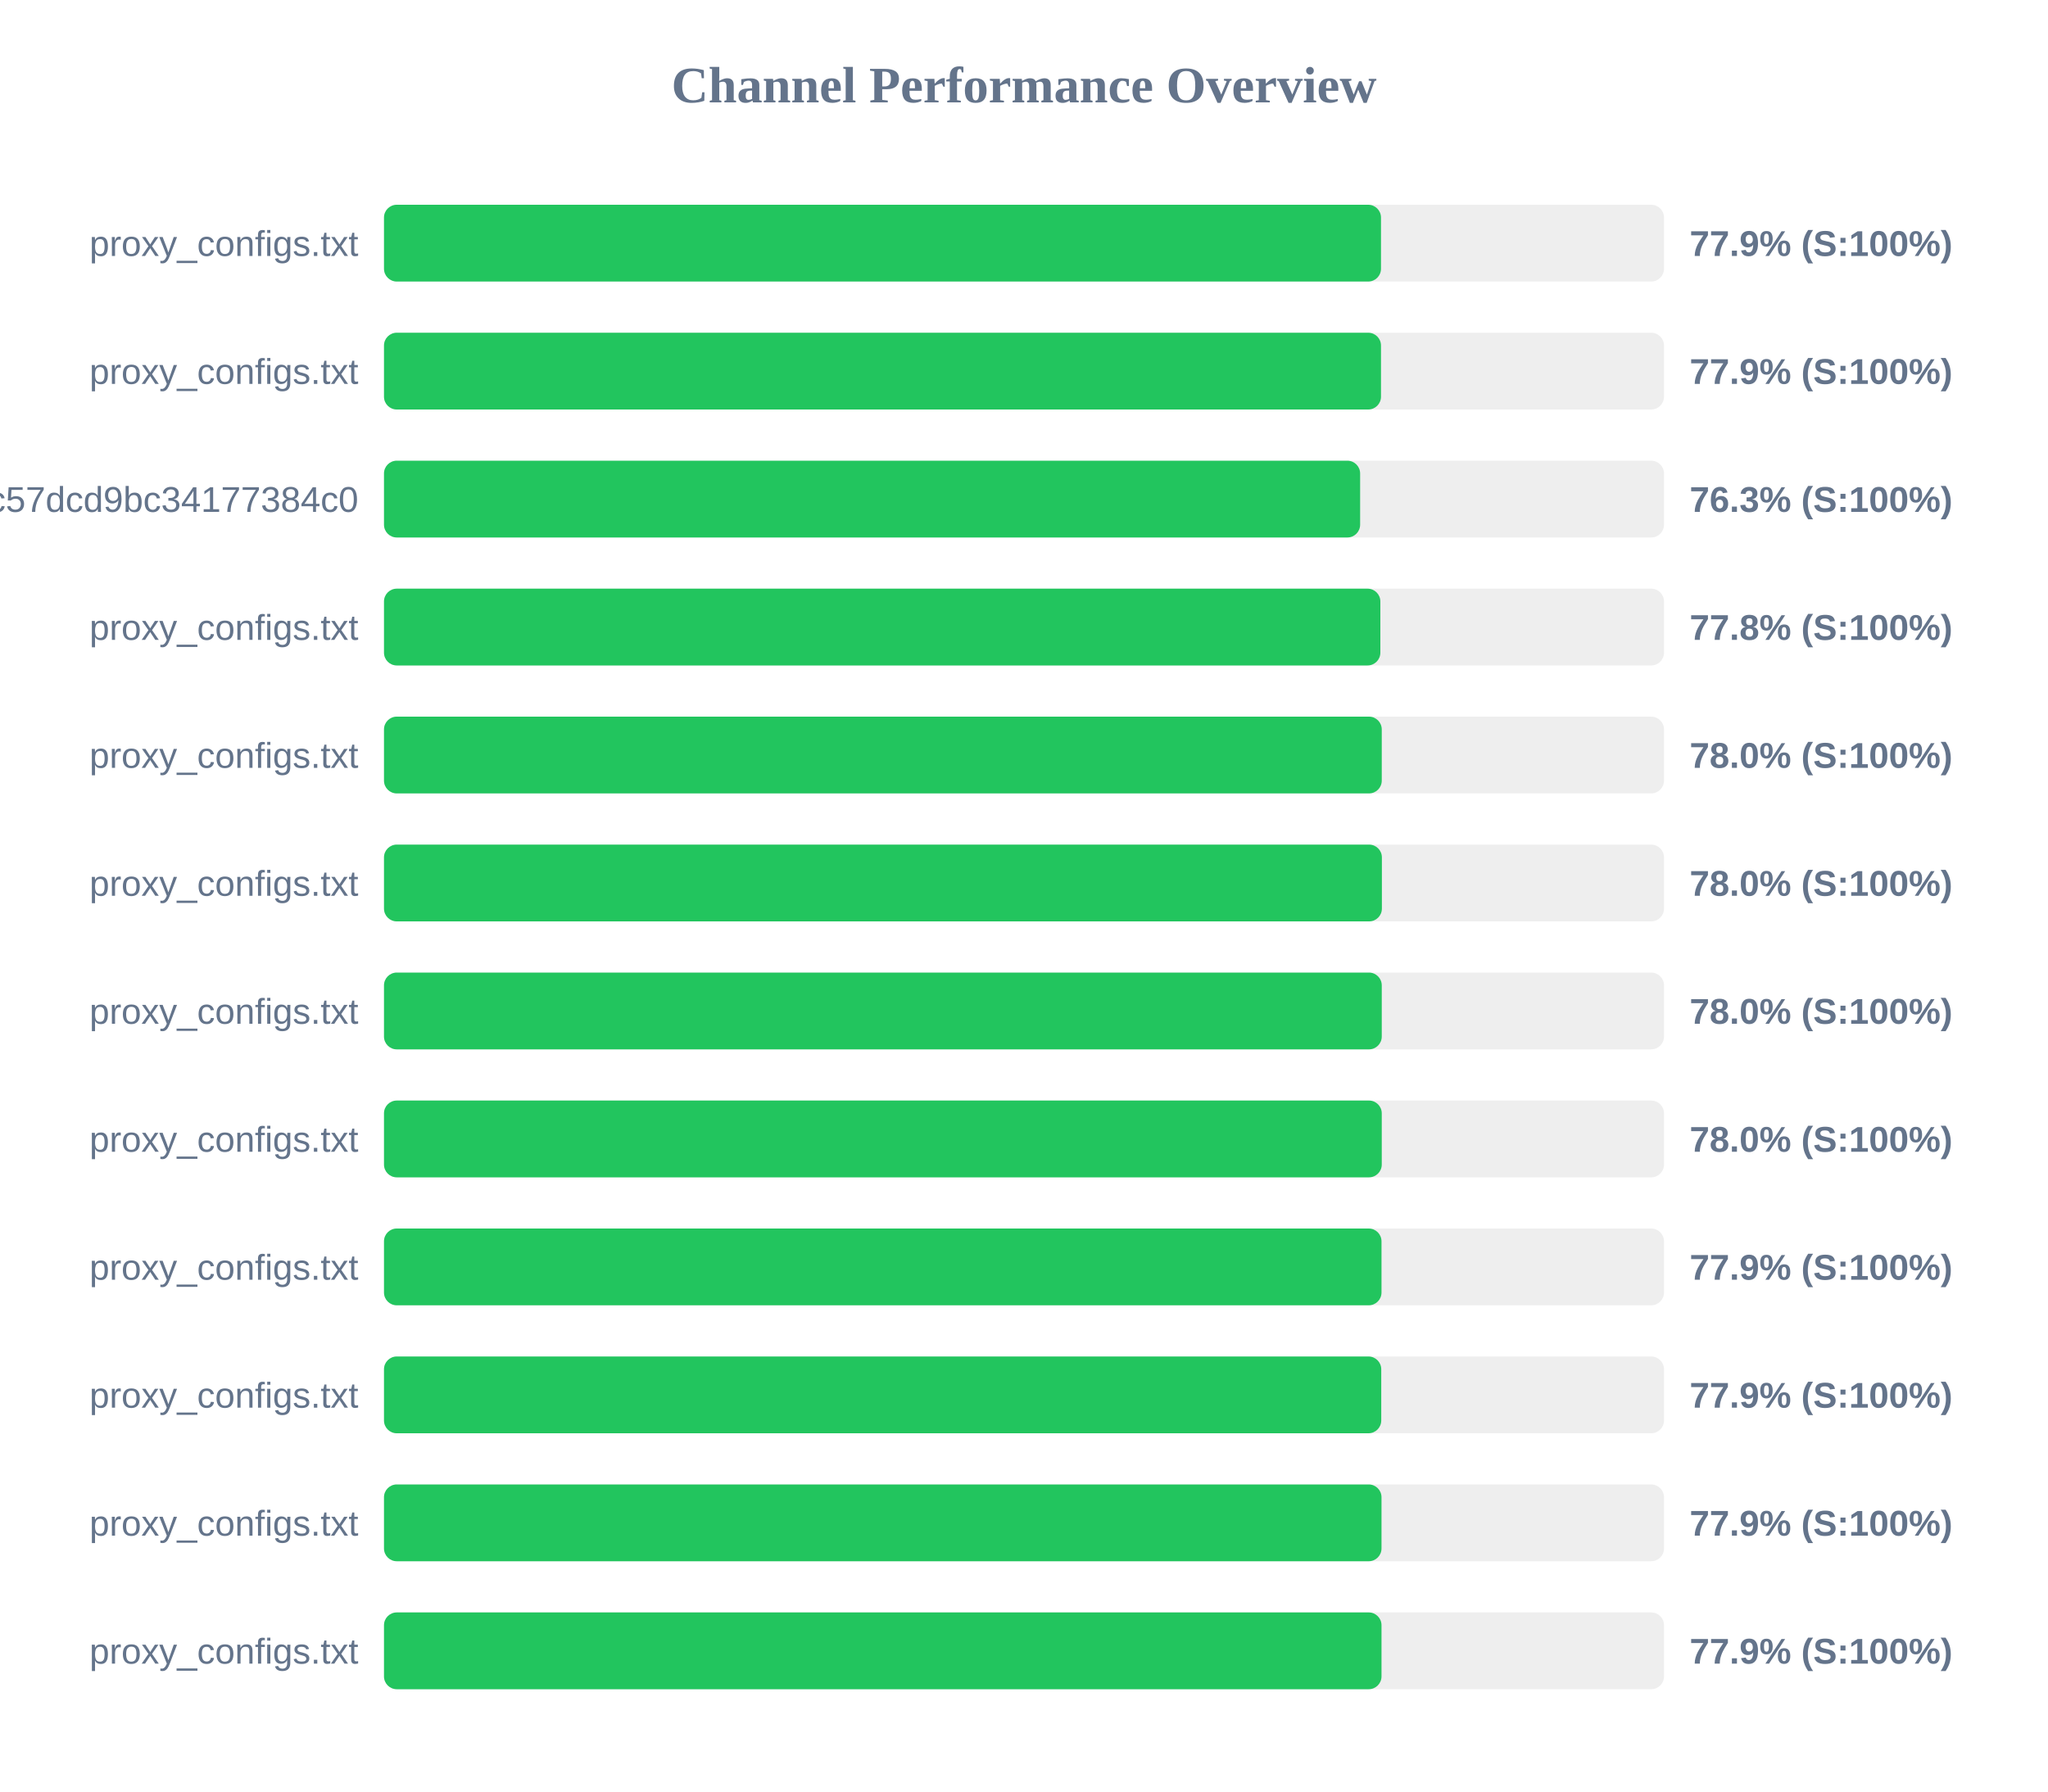
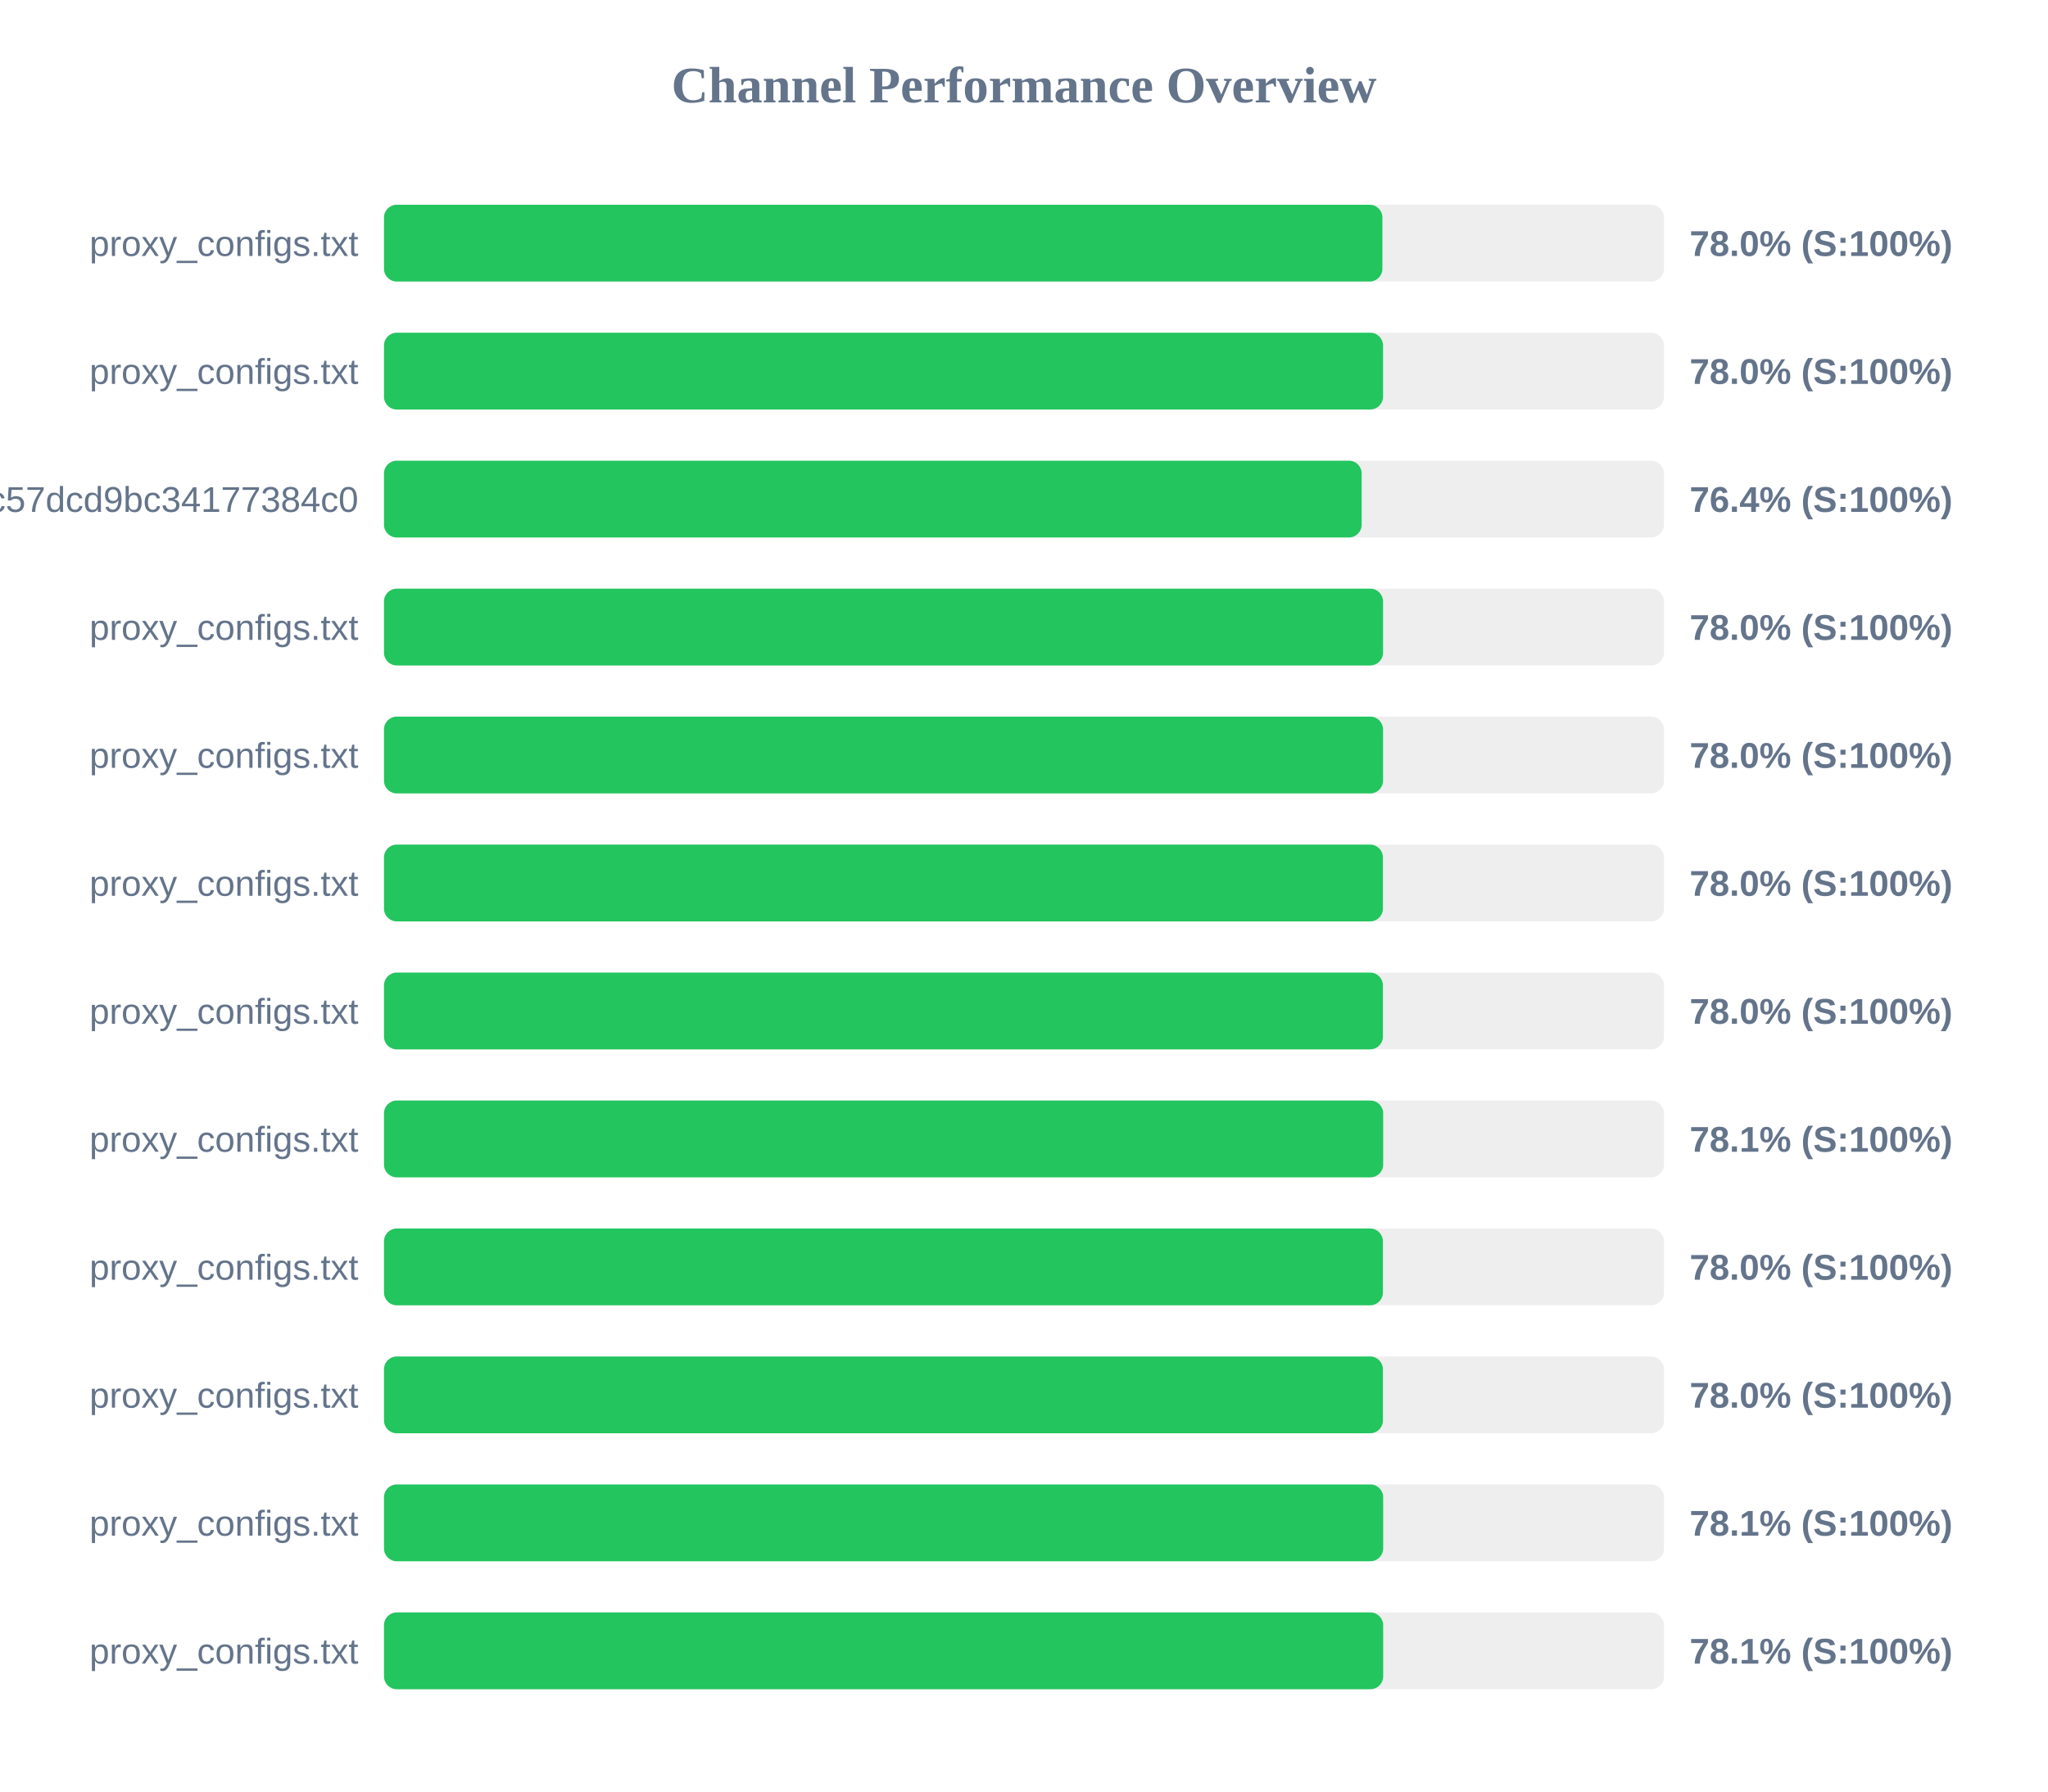
<svg xmlns="http://www.w3.org/2000/svg" width="800" height="700" version="1.1">
  <style>
        .row { font: 14px Arial; fill: #64748b; }
        .score { font: bold 14px Arial; fill: #64748b; }
    </style>
  <text x="400" y="40" text-anchor="middle" font-size="20px" font-weight="bold" fill="#64748b">Channel Performance Overview</text>
  <rect x="150" y="80" width="500" height="30" fill="#eee" rx="5" />
-   <rect x="150" y="80" width="389.45" height="30" fill="#22c55e" rx="5" />
+   <rect x="150" y="80" width="390.0" height="30" fill="#22c55e" rx="5" />
  <text x="140" y="100" text-anchor="end" class="row">proxy_configs.txt</text>
-   <text x="660" y="100" text-anchor="start" class="score">77.9% (S:100%)</text>
+   <text x="660" y="100" text-anchor="start" class="score">78.0% (S:100%)</text>
  <rect x="150" y="130" width="500" height="30" fill="#eee" rx="5" />
-   <rect x="150" y="130" width="389.45" height="30" fill="#22c55e" rx="5" />
+   <rect x="150" y="130" width="390.25" height="30" fill="#22c55e" rx="5" />
  <text x="140" y="150" text-anchor="end" class="row">proxy_configs.txt</text>
-   <text x="660" y="150" text-anchor="start" class="score">77.9% (S:100%)</text>
+   <text x="660" y="150" text-anchor="start" class="score">78.0% (S:100%)</text>
  <rect x="150" y="180" width="500" height="30" fill="#eee" rx="5" />
-   <rect x="150" y="180" width="381.3" height="30" fill="#22c55e" rx="5" />
+   <rect x="150" y="180" width="381.9" height="30" fill="#22c55e" rx="5" />
  <text x="140" y="200" text-anchor="end" class="row">subscribe?token=c36fefdf90f1fc57dcd9bc34177384c0</text>
-   <text x="660" y="200" text-anchor="start" class="score">76.3% (S:100%)</text>
+   <text x="660" y="200" text-anchor="start" class="score">76.4% (S:100%)</text>
  <rect x="150" y="230" width="500" height="30" fill="#eee" rx="5" />
-   <rect x="150" y="230" width="389.2" height="30" fill="#22c55e" rx="5" />
+   <rect x="150" y="230" width="390.25" height="30" fill="#22c55e" rx="5" />
  <text x="140" y="250" text-anchor="end" class="row">proxy_configs.txt</text>
-   <text x="660" y="250" text-anchor="start" class="score">77.8% (S:100%)</text>
+   <text x="660" y="250" text-anchor="start" class="score">78.0% (S:100%)</text>
  <rect x="150" y="280" width="500" height="30" fill="#eee" rx="5" />
-   <rect x="150" y="280" width="389.75" height="30" fill="#22c55e" rx="5" />
+   <rect x="150" y="280" width="390.25" height="30" fill="#22c55e" rx="5" />
  <text x="140" y="300" text-anchor="end" class="row">proxy_configs.txt</text>
  <text x="660" y="300" text-anchor="start" class="score">78.0% (S:100%)</text>
  <rect x="150" y="330" width="500" height="30" fill="#eee" rx="5" />
-   <rect x="150" y="330" width="389.8" height="30" fill="#22c55e" rx="5" />
+   <rect x="150" y="330" width="390.2" height="30" fill="#22c55e" rx="5" />
  <text x="140" y="350" text-anchor="end" class="row">proxy_configs.txt</text>
  <text x="660" y="350" text-anchor="start" class="score">78.0% (S:100%)</text>
  <rect x="150" y="380" width="500" height="30" fill="#eee" rx="5" />
-   <rect x="150" y="380" width="389.75" height="30" fill="#22c55e" rx="5" />
+   <rect x="150" y="380" width="390.2" height="30" fill="#22c55e" rx="5" />
  <text x="140" y="400" text-anchor="end" class="row">proxy_configs.txt</text>
  <text x="660" y="400" text-anchor="start" class="score">78.0% (S:100%)</text>
  <rect x="150" y="430" width="500" height="30" fill="#eee" rx="5" />
-   <rect x="150" y="430" width="389.75" height="30" fill="#22c55e" rx="5" />
+   <rect x="150" y="430" width="390.3" height="30" fill="#22c55e" rx="5" />
  <text x="140" y="450" text-anchor="end" class="row">proxy_configs.txt</text>
-   <text x="660" y="450" text-anchor="start" class="score">78.0% (S:100%)</text>
+   <text x="660" y="450" text-anchor="start" class="score">78.1% (S:100%)</text>
  <rect x="150" y="480" width="500" height="30" fill="#eee" rx="5" />
-   <rect x="150" y="480" width="389.65" height="30" fill="#22c55e" rx="5" />
+   <rect x="150" y="480" width="390.2" height="30" fill="#22c55e" rx="5" />
  <text x="140" y="500" text-anchor="end" class="row">proxy_configs.txt</text>
-   <text x="660" y="500" text-anchor="start" class="score">77.9% (S:100%)</text>
+   <text x="660" y="500" text-anchor="start" class="score">78.0% (S:100%)</text>
  <rect x="150" y="530" width="500" height="30" fill="#eee" rx="5" />
-   <rect x="150" y="530" width="389.55" height="30" fill="#22c55e" rx="5" />
+   <rect x="150" y="530" width="390.2" height="30" fill="#22c55e" rx="5" />
  <text x="140" y="550" text-anchor="end" class="row">proxy_configs.txt</text>
-   <text x="660" y="550" text-anchor="start" class="score">77.9% (S:100%)</text>
+   <text x="660" y="550" text-anchor="start" class="score">78.0% (S:100%)</text>
  <rect x="150" y="580" width="500" height="30" fill="#eee" rx="5" />
-   <rect x="150" y="580" width="389.65" height="30" fill="#22c55e" rx="5" />
+   <rect x="150" y="580" width="390.3" height="30" fill="#22c55e" rx="5" />
  <text x="140" y="600" text-anchor="end" class="row">proxy_configs.txt</text>
-   <text x="660" y="600" text-anchor="start" class="score">77.9% (S:100%)</text>
+   <text x="660" y="600" text-anchor="start" class="score">78.1% (S:100%)</text>
  <rect x="150" y="630" width="500" height="30" fill="#eee" rx="5" />
-   <rect x="150" y="630" width="389.65" height="30" fill="#22c55e" rx="5" />
+   <rect x="150" y="630" width="390.3" height="30" fill="#22c55e" rx="5" />
  <text x="140" y="650" text-anchor="end" class="row">proxy_configs.txt</text>
-   <text x="660" y="650" text-anchor="start" class="score">77.9% (S:100%)</text>
+   <text x="660" y="650" text-anchor="start" class="score">78.1% (S:100%)</text>
</svg>
